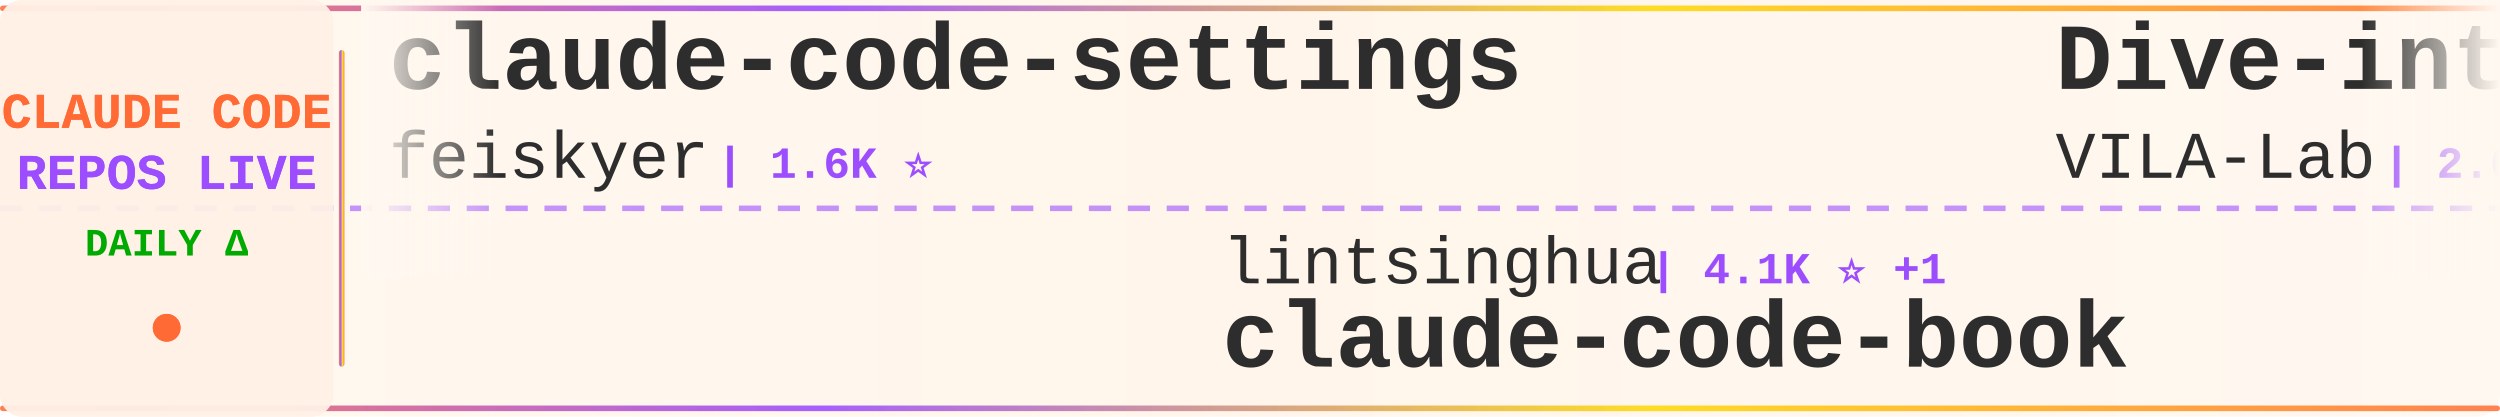
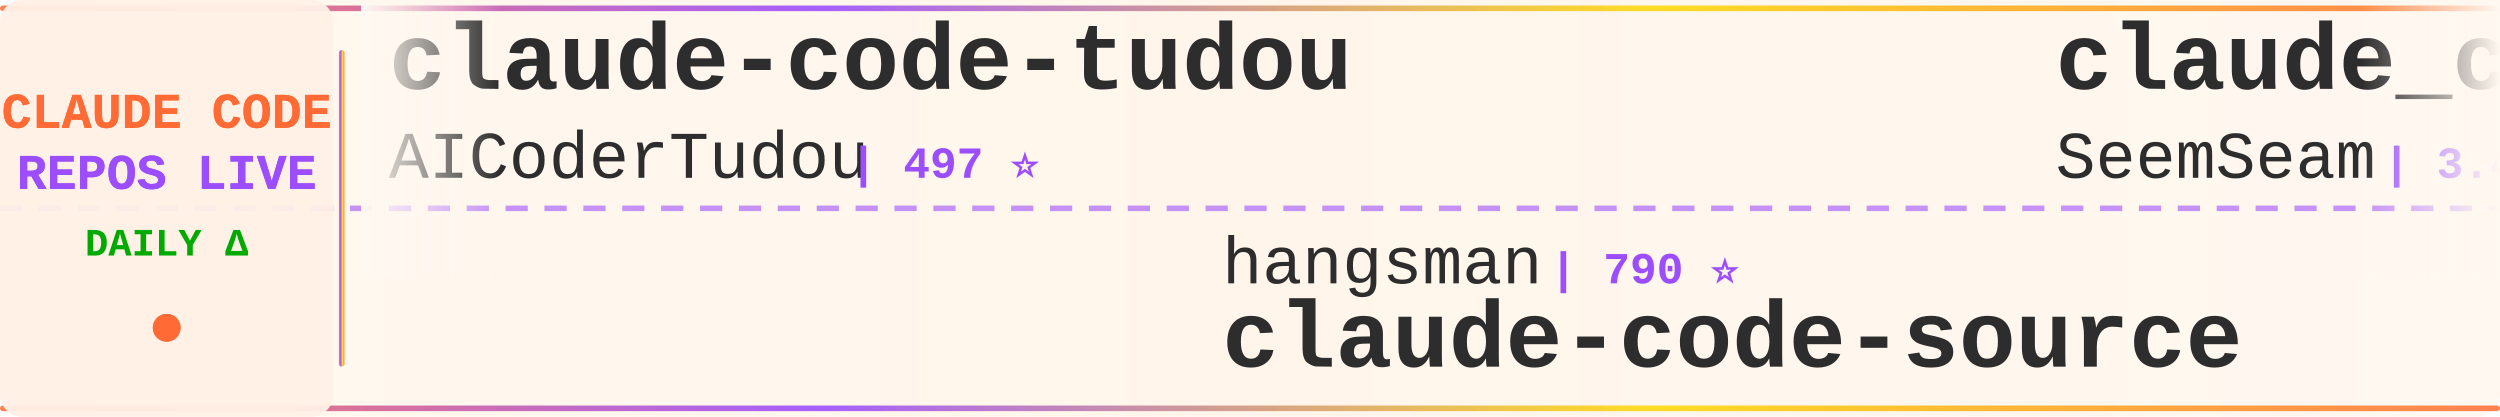
<svg xmlns="http://www.w3.org/2000/svg" width="900" height="150">
  <defs>
    <linearGradient id="tickerBg" x1="0%" y1="0%" x2="100%" y2="0%">
      <stop offset="0%" style="stop-color:#fff8f0;stop-opacity:0.98" />
      <stop offset="50%" style="stop-color:#fff5eb;stop-opacity:1" />
      <stop offset="100%" style="stop-color:#fff8f0;stop-opacity:0.98" />
    </linearGradient>
    <linearGradient id="borderGrad" x1="0%" y1="0%" x2="100%" y2="0%">
      <stop offset="0%" style="stop-color:#FF6B35;stop-opacity:0.85">
        <animate attributeName="stop-opacity" values="0.85;1;0.85" dur="2s" repeatCount="indefinite" />
      </stop>
      <stop offset="33%" style="stop-color:#9C4EFF;stop-opacity:0.9">
        <animate attributeName="stop-opacity" values="0.9;1;0.9" dur="2.2s" repeatCount="indefinite" />
      </stop>
      <stop offset="66%" style="stop-color:#FFD700;stop-opacity:0.85">
        <animate attributeName="stop-opacity" values="0.85;1;0.85" dur="1.8s" repeatCount="indefinite" />
      </stop>
      <stop offset="100%" style="stop-color:#FF6B35;stop-opacity:0.85">
        <animate attributeName="stop-opacity" values="0.85;1;0.85" dur="2s" repeatCount="indefinite" />
      </stop>
    </linearGradient>
    <filter id="textGlow">
      <feGaussianBlur stdDeviation="0.15" result="coloredBlur" />
      <feMerge>
        <feMergeNode in="coloredBlur" />
        <feMergeNode in="SourceGraphic" />
      </feMerge>
    </filter>
    <filter id="metricGlow">
      <feGaussianBlur stdDeviation="0.2" result="coloredBlur" />
      <feMerge>
        <feMergeNode in="coloredBlur" />
        <feMergeNode in="SourceGraphic" />
      </feMerge>
    </filter>
    <linearGradient id="leftFade" x1="0%" y1="0%" x2="100%" y2="0%">
      <stop offset="0%" style="stop-color:#fff8f0;stop-opacity:1" />
      <stop offset="100%" style="stop-color:#fff8f0;stop-opacity:0" />
    </linearGradient>
    <linearGradient id="rightFade" x1="0%" y1="0%" x2="100%" y2="0%">
      <stop offset="0%" style="stop-color:#fff8f0;stop-opacity:0" />
      <stop offset="100%" style="stop-color:#fff8f0;stop-opacity:1" />
    </linearGradient>
  </defs>
  <rect width="900" height="150" fill="url(#tickerBg)" rx="8" />
  <rect x="0" y="2" width="900" height="2" fill="url(#borderGrad)" rx="1" />
  <rect x="0" y="146" width="900" height="2" fill="url(#borderGrad)" rx="1" />
  <line x1="0" y1="75" x2="900" y2="75" stroke="#9C4EFF" stroke-width="2" stroke-dasharray="8 6" opacity="0.6" />
  <rect x="0" y="0" width="120" height="150" fill="#fff0e6" opacity="0.95" rx="8" />
  <text x="60" y="46" font-family="'Courier New', monospace" font-size="18" font-weight="bold" fill="#FF6B35" text-anchor="middle" filter="url(#textGlow)">
    CLAUDE CODE
  </text>
  <text x="60" y="68" font-family="'Courier New', monospace" font-size="18" font-weight="bold" fill="#9C4EFF" text-anchor="middle" filter="url(#textGlow)">
    REPOS LIVE
  </text>
  <text x="60" y="92" font-family="'Courier New', monospace" font-size="14" font-weight="bold" fill="#00aa00" text-anchor="middle">
    DAILY Δ
  </text>
  <circle cx="60" cy="118" r="5" fill="#FF6B35" filter="url(#metricGlow)">
    <animate attributeName="r" values="4;6;4" dur="1.5s" repeatCount="indefinite" />
    <animate attributeName="opacity" values="0.6;1;0.6" dur="1.5s" repeatCount="indefinite" />
  </circle>
  <rect x="122" y="18" width="2" height="114" fill="url(#borderGrad)" rx="1" />
  <clipPath id="tickerClip">
    <rect x="130" y="0" width="770" height="150" />
  </clipPath>
  <g clip-path="url(#tickerClip)">
    <g id="tickerItems">
      <animateTransform attributeName="transform" attributeType="XML" type="translate" from="0 0" to="-3000 0" dur="54s" repeatCount="indefinite" />
      <g transform="translate(0, 0)">
-         <text x="140" y="32" font-family="'Courier New', monospace" font-size="34" font-weight="bold" fill="#2d2d2d">claude-code-settings</text>
-         <text x="140" y="64" font-family="'Courier New', monospace" font-size="24" font-weight="normal" fill="#2d2d2d" opacity="1.0">feiskyer</text>
+         <text x="140" y="32" font-family="'Courier New', monospace" font-size="34" font-weight="bold" fill="#2d2d2d">claude-code-tudou</text>
+         <text x="140" y="64" font-family="'Courier New', monospace" font-size="24" font-weight="normal" fill="#2d2d2d" opacity="1.0">AICoderTudou</text>
+         <text x="306" y="64" font-family="'Courier New', monospace" font-size="16" font-weight="bold" fill="#9C4EFF"> | 497 ⭐</text>
+       </g>
+       <g transform="translate(300, 0)">
+         <text x="140" y="102" font-family="'Courier New', monospace" font-size="24" font-weight="normal" fill="#2d2d2d" opacity="1.0">hangsman</text>
+         <text x="258" y="102" font-family="'Courier New', monospace" font-size="16" font-weight="bold" fill="#9C4EFF"> | 790 ⭐</text>
+         <text x="140" y="132" font-family="'Courier New', monospace" font-size="34" font-weight="bold" fill="#2d2d2d">claude-code-source</text>
+       </g>
+       <g transform="translate(600, 0)">
+         <text x="140" y="32" font-family="'Courier New', monospace" font-size="34" font-weight="bold" fill="#2d2d2d">claude_codex_bridge</text>
+         <text x="140" y="64" font-family="'Courier New', monospace" font-size="24" font-weight="normal" fill="#2d2d2d" opacity="1.0">SeemSeam</text>
+         <text x="258" y="64" font-family="'Courier New', monospace" font-size="16" font-weight="bold" fill="#9C4EFF"> | 3.4K ⭐ +2</text>
+       </g>
+       <g transform="translate(900, 0)">
+         <text x="140" y="102" font-family="'Courier New', monospace" font-size="24" font-weight="normal" fill="#2d2d2d" opacity="1.0">musistudio</text>
+         <text x="282" y="102" font-family="'Courier New', monospace" font-size="16" font-weight="bold" fill="#9C4EFF"> | 36.5K ⭐ +4</text>
+         <text x="140" y="132" font-family="'Courier New', monospace" font-size="34" font-weight="bold" fill="#2d2d2d">claude-code-router</text>
+       </g>
+       <g transform="translate(1200, 0)">
+         <text x="140" y="32" font-family="'Courier New', monospace" font-size="34" font-weight="bold" fill="#2d2d2d">Claude-Code</text>
+         <text x="140" y="64" font-family="'Courier New', monospace" font-size="24" font-weight="normal" fill="#2d2d2d" opacity="1.0">OrcaWhisper</text>
+         <text x="294" y="64" font-family="'Courier New', monospace" font-size="16" font-weight="bold" fill="#9C4EFF"> | 87 ⭐</text>
+       </g>
+       <g transform="translate(1500, 0)">
+         <text x="140" y="102" font-family="'Courier New', monospace" font-size="24" font-weight="normal" fill="#2d2d2d" opacity="1.0">oboard</text>
+         <text x="234" y="102" font-family="'Courier New', monospace" font-size="16" font-weight="bold" fill="#9C4EFF"> | 3.3K ⭐</text>
+         <text x="140" y="132" font-family="'Courier New', monospace" font-size="34" font-weight="bold" fill="#2d2d2d">claude-code-rev</text>
+       </g>
+       <g transform="translate(1800, 0)">
+         <text x="140" y="32" font-family="'Courier New', monospace" font-size="34" font-weight="bold" fill="#2d2d2d">Claude-Code-Source-Study</text>
+         <text x="140" y="64" font-family="'Courier New', monospace" font-size="24" font-weight="normal" fill="#2d2d2d" opacity="1.0">luyao618</text>
        <text x="258" y="64" font-family="'Courier New', monospace" font-size="16" font-weight="bold" fill="#9C4EFF"> | 1.6K ⭐</text>
      </g>
-       <g transform="translate(300, 0)">
-         <text x="140" y="102" font-family="'Courier New', monospace" font-size="24" font-weight="normal" fill="#2d2d2d" opacity="1.0">lintsinghua</text>
-         <text x="294" y="102" font-family="'Courier New', monospace" font-size="16" font-weight="bold" fill="#9C4EFF"> | 4.1K ⭐ +1</text>
-         <text x="140" y="132" font-family="'Courier New', monospace" font-size="34" font-weight="bold" fill="#2d2d2d">claude-code-book</text>
-       </g>
-       <g transform="translate(600, 0)">
-         <text x="140" y="32" font-family="'Courier New', monospace" font-size="34" font-weight="bold" fill="#2d2d2d">Dive-into-Claude-Code</text>
-         <text x="140" y="64" font-family="'Courier New', monospace" font-size="24" font-weight="normal" fill="#2d2d2d" opacity="1.0">VILA-Lab</text>
-         <text x="258" y="64" font-family="'Courier New', monospace" font-size="16" font-weight="bold" fill="#9C4EFF"> | 2.0K ⭐ +1</text>
-       </g>
-       <g transform="translate(900, 0)">
-         <text x="140" y="102" font-family="'Courier New', monospace" font-size="24" font-weight="normal" fill="#2d2d2d" opacity="1.0">ChrisWiles</text>
-         <text x="282" y="102" font-family="'Courier New', monospace" font-size="16" font-weight="bold" fill="#9C4EFF"> | 6.0K ⭐</text>
-         <text x="140" y="132" font-family="'Courier New', monospace" font-size="34" font-weight="bold" fill="#2d2d2d">claude-code-showcase</text>
-       </g>
-       <g transform="translate(1200, 0)">
-         <text x="140" y="32" font-family="'Courier New', monospace" font-size="34" font-weight="bold" fill="#2d2d2d">claude-code-guide</text>
-         <text x="140" y="64" font-family="'Courier New', monospace" font-size="24" font-weight="normal" fill="#2d2d2d" opacity="1.0">Cranot</text>
-         <text x="234" y="64" font-family="'Courier New', monospace" font-size="16" font-weight="bold" fill="#9C4EFF"> | 2.9K ⭐ +1</text>
-       </g>
-       <g transform="translate(1500, 0)">
-         <text x="140" y="102" font-family="'Courier New', monospace" font-size="24" font-weight="normal" fill="#2d2d2d" opacity="1.0">disler</text>
-         <text x="234" y="102" font-family="'Courier New', monospace" font-size="16" font-weight="bold" fill="#9C4EFF"> | 1.6K ⭐ -1</text>
-         <text x="140" y="132" font-family="'Courier New', monospace" font-size="34" font-weight="bold" fill="#2d2d2d">pi-vs-claude-code</text>
-       </g>
-       <g transform="translate(1800, 0)">
-         <text x="140" y="32" font-family="'Courier New', monospace" font-size="34" font-weight="bold" fill="#2d2d2d">claude_code_src</text>
-         <text x="140" y="64" font-family="'Courier New', monospace" font-size="24" font-weight="normal" fill="#2d2d2d" opacity="1.0">ponponon</text>
-         <text x="258" y="64" font-family="'Courier New', monospace" font-size="16" font-weight="bold" fill="#9C4EFF"> | 2.3K ⭐</text>
-       </g>
      <g transform="translate(2100, 0)">
-         <text x="140" y="102" font-family="'Courier New', monospace" font-size="24" font-weight="normal" fill="#2d2d2d" opacity="1.0">777genius</text>
-         <text x="270" y="102" font-family="'Courier New', monospace" font-size="16" font-weight="bold" fill="#9C4EFF"> | 925 ⭐</text>
-         <text x="140" y="132" font-family="'Courier New', monospace" font-size="34" font-weight="bold" fill="#2d2d2d">claude-code-source-code</text>
+         <text x="140" y="102" font-family="'Courier New', monospace" font-size="24" font-weight="normal" fill="#2d2d2d" opacity="1.0">Yeachan-Heo</text>
+         <text x="294" y="102" font-family="'Courier New', monospace" font-size="16" font-weight="bold" fill="#9C4EFF"> | 38.4K ⭐ +6</text>
+         <text x="140" y="132" font-family="'Courier New', monospace" font-size="34" font-weight="bold" fill="#2d2d2d">oh-my-claudecode</text>
      </g>
      <g transform="translate(2400, 0)">
-         <text x="140" y="32" font-family="'Courier New', monospace" font-size="34" font-weight="bold" fill="#2d2d2d">claude-code-from-scratch</text>
-         <text x="140" y="64" font-family="'Courier New', monospace" font-size="24" font-weight="normal" fill="#2d2d2d" opacity="1.0">Windy3f3f3f3f</text>
-         <text x="318" y="64" font-family="'Courier New', monospace" font-size="16" font-weight="bold" fill="#9C4EFF"> | 2.5K ⭐ +1</text>
+         <text x="140" y="32" font-family="'Courier New', monospace" font-size="34" font-weight="bold" fill="#2d2d2d">ralph-claude-code</text>
+         <text x="140" y="64" font-family="'Courier New', monospace" font-size="24" font-weight="normal" fill="#2d2d2d" opacity="1.0">frankbria</text>
+         <text x="270" y="64" font-family="'Courier New', monospace" font-size="16" font-weight="bold" fill="#9C4EFF"> | 9.6K ⭐</text>
      </g>
      <g transform="translate(2700, 0)">
-         <text x="140" y="102" font-family="'Courier New', monospace" font-size="24" font-weight="normal" fill="#2d2d2d" opacity="1.0">simonw</text>
-         <text x="234" y="102" font-family="'Courier New', monospace" font-size="16" font-weight="bold" fill="#9C4EFF"> | 1.7K ⭐ +1.7K</text>
-         <text x="140" y="132" font-family="'Courier New', monospace" font-size="34" font-weight="bold" fill="#2d2d2d">claude-code-transcripts</text>
+         <text x="140" y="102" font-family="'Courier New', monospace" font-size="24" font-weight="normal" fill="#2d2d2d" opacity="1.0">nicedreamzapp</text>
+         <text x="318" y="102" font-family="'Courier New', monospace" font-size="16" font-weight="bold" fill="#9C4EFF"> | 3.2K ⭐</text>
+         <text x="140" y="132" font-family="'Courier New', monospace" font-size="34" font-weight="bold" fill="#2d2d2d">claude-code-local</text>
      </g>
      <g transform="translate(3000, 0)">
-         <text x="140" y="32" font-family="'Courier New', monospace" font-size="34" font-weight="bold" fill="#2d2d2d">claude-code-settings</text>
-         <text x="140" y="64" font-family="'Courier New', monospace" font-size="24" font-weight="normal" fill="#2d2d2d" opacity="1.0">feiskyer</text>
-         <text x="258" y="64" font-family="'Courier New', monospace" font-size="16" font-weight="bold" fill="#9C4EFF"> | 1.6K ⭐</text>
+         <text x="140" y="32" font-family="'Courier New', monospace" font-size="34" font-weight="bold" fill="#2d2d2d">claude-code-tudou</text>
+         <text x="140" y="64" font-family="'Courier New', monospace" font-size="24" font-weight="normal" fill="#2d2d2d" opacity="1.0">AICoderTudou</text>
+         <text x="306" y="64" font-family="'Courier New', monospace" font-size="16" font-weight="bold" fill="#9C4EFF"> | 497 ⭐</text>
      </g>
      <g transform="translate(3300, 0)">
-         <text x="140" y="102" font-family="'Courier New', monospace" font-size="24" font-weight="normal" fill="#2d2d2d" opacity="1.0">lintsinghua</text>
-         <text x="294" y="102" font-family="'Courier New', monospace" font-size="16" font-weight="bold" fill="#9C4EFF"> | 4.1K ⭐ +1</text>
-         <text x="140" y="132" font-family="'Courier New', monospace" font-size="34" font-weight="bold" fill="#2d2d2d">claude-code-book</text>
+         <text x="140" y="102" font-family="'Courier New', monospace" font-size="24" font-weight="normal" fill="#2d2d2d" opacity="1.0">hangsman</text>
+         <text x="258" y="102" font-family="'Courier New', monospace" font-size="16" font-weight="bold" fill="#9C4EFF"> | 790 ⭐</text>
+         <text x="140" y="132" font-family="'Courier New', monospace" font-size="34" font-weight="bold" fill="#2d2d2d">claude-code-source</text>
      </g>
      <g transform="translate(3600, 0)">
-         <text x="140" y="32" font-family="'Courier New', monospace" font-size="34" font-weight="bold" fill="#2d2d2d">Dive-into-Claude-Code</text>
-         <text x="140" y="64" font-family="'Courier New', monospace" font-size="24" font-weight="normal" fill="#2d2d2d" opacity="1.0">VILA-Lab</text>
-         <text x="258" y="64" font-family="'Courier New', monospace" font-size="16" font-weight="bold" fill="#9C4EFF"> | 2.0K ⭐ +1</text>
+         <text x="140" y="32" font-family="'Courier New', monospace" font-size="34" font-weight="bold" fill="#2d2d2d">claude_codex_bridge</text>
+         <text x="140" y="64" font-family="'Courier New', monospace" font-size="24" font-weight="normal" fill="#2d2d2d" opacity="1.0">SeemSeam</text>
+         <text x="258" y="64" font-family="'Courier New', monospace" font-size="16" font-weight="bold" fill="#9C4EFF"> | 3.4K ⭐ +2</text>
      </g>
      <g transform="translate(3900, 0)">
-         <text x="140" y="102" font-family="'Courier New', monospace" font-size="24" font-weight="normal" fill="#2d2d2d" opacity="1.0">ChrisWiles</text>
-         <text x="282" y="102" font-family="'Courier New', monospace" font-size="16" font-weight="bold" fill="#9C4EFF"> | 6.0K ⭐</text>
-         <text x="140" y="132" font-family="'Courier New', monospace" font-size="34" font-weight="bold" fill="#2d2d2d">claude-code-showcase</text>
+         <text x="140" y="102" font-family="'Courier New', monospace" font-size="24" font-weight="normal" fill="#2d2d2d" opacity="1.0">musistudio</text>
+         <text x="282" y="102" font-family="'Courier New', monospace" font-size="16" font-weight="bold" fill="#9C4EFF"> | 36.5K ⭐ +4</text>
+         <text x="140" y="132" font-family="'Courier New', monospace" font-size="34" font-weight="bold" fill="#2d2d2d">claude-code-router</text>
      </g>
    </g>
  </g>
  <rect x="130" y="0" width="50" height="100" fill="url(#leftFade)" />
  <rect x="850" y="0" width="50" height="100" fill="url(#rightFade)" />
</svg>
